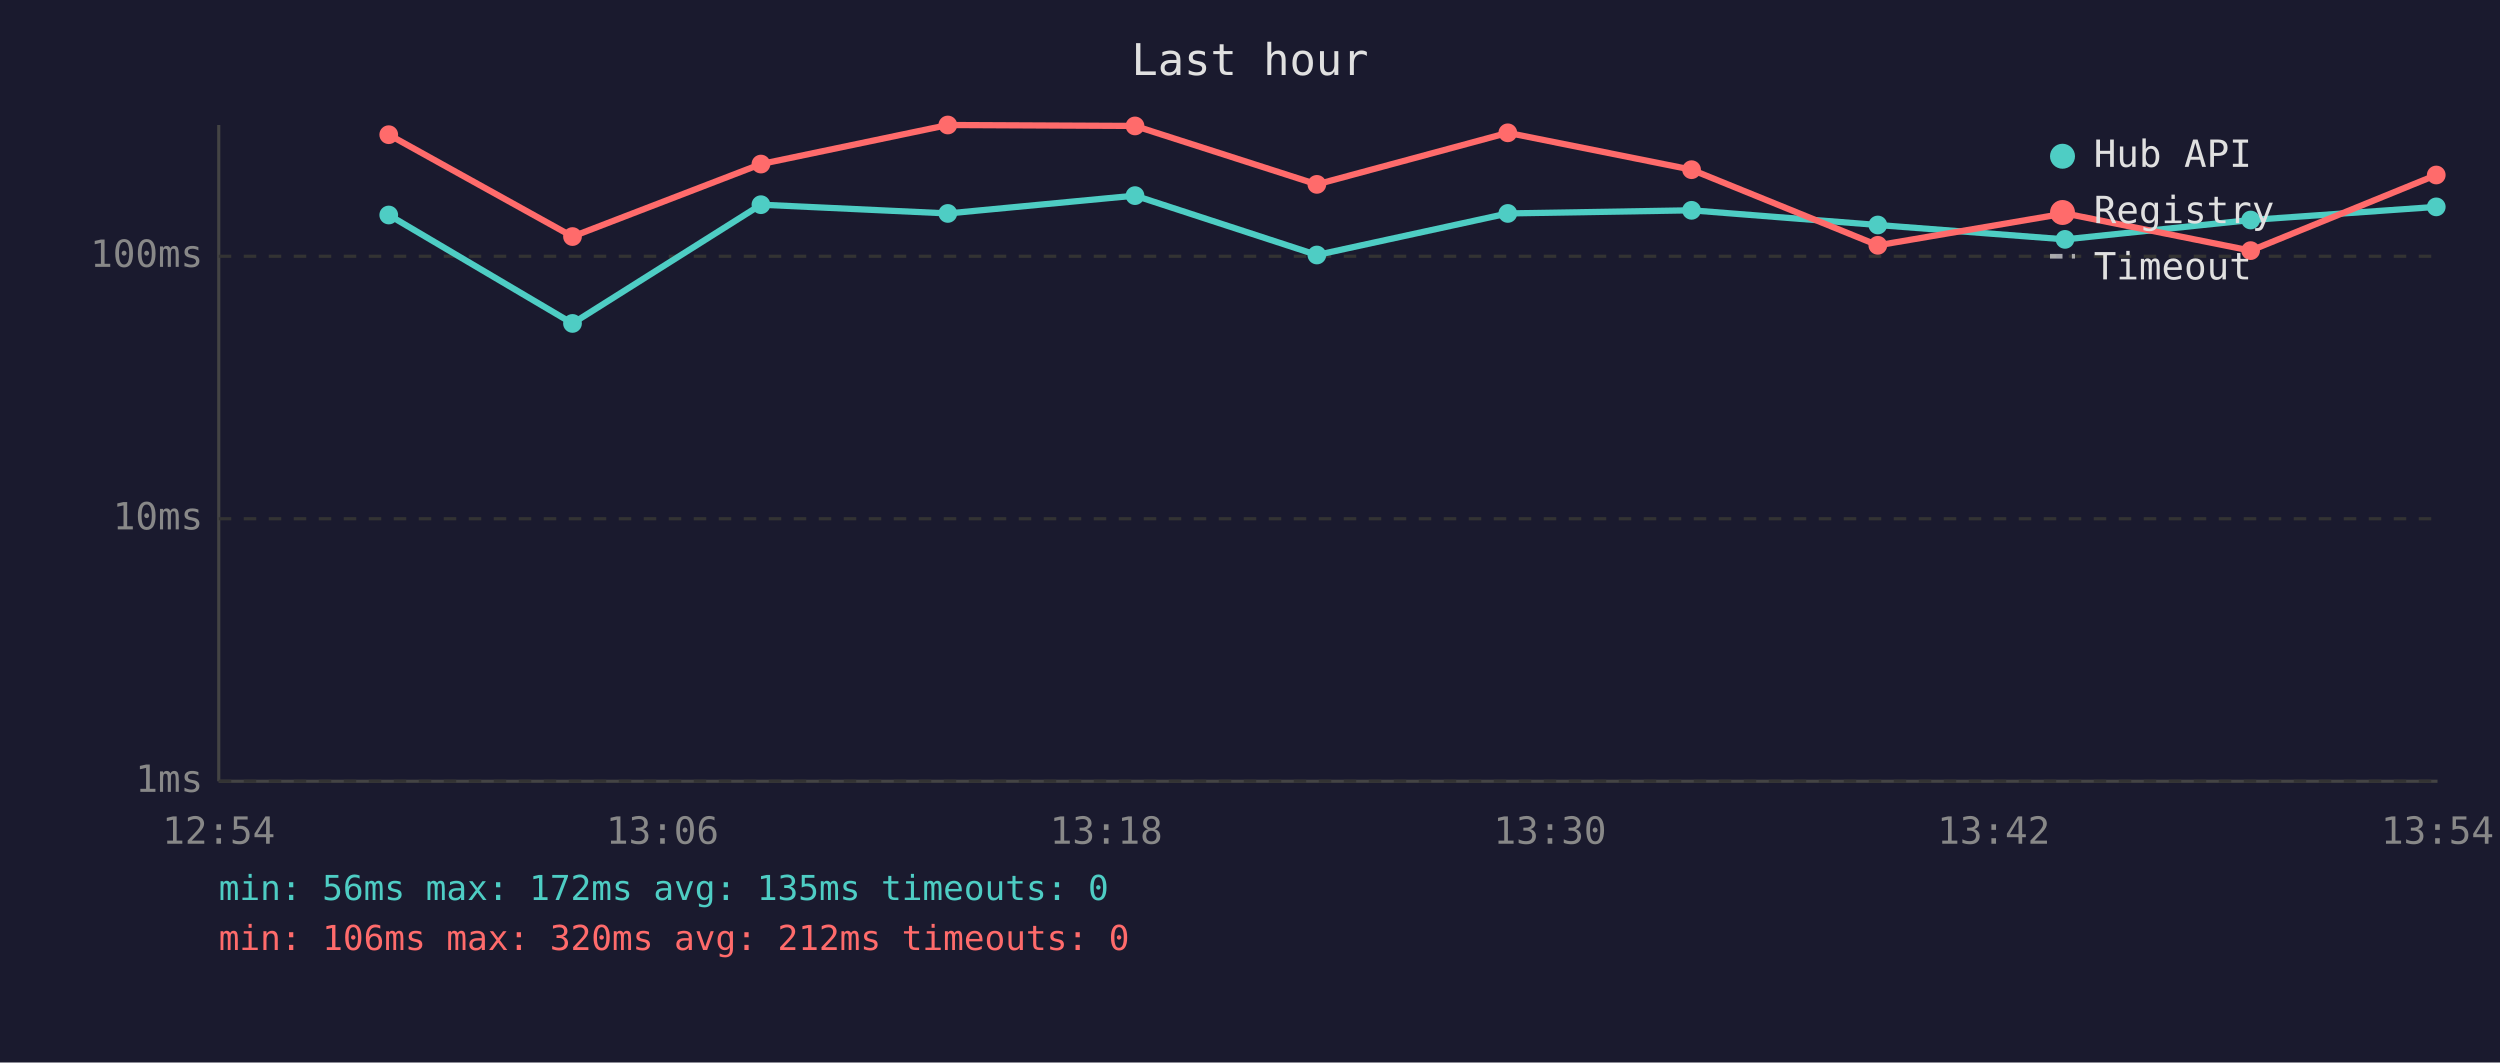
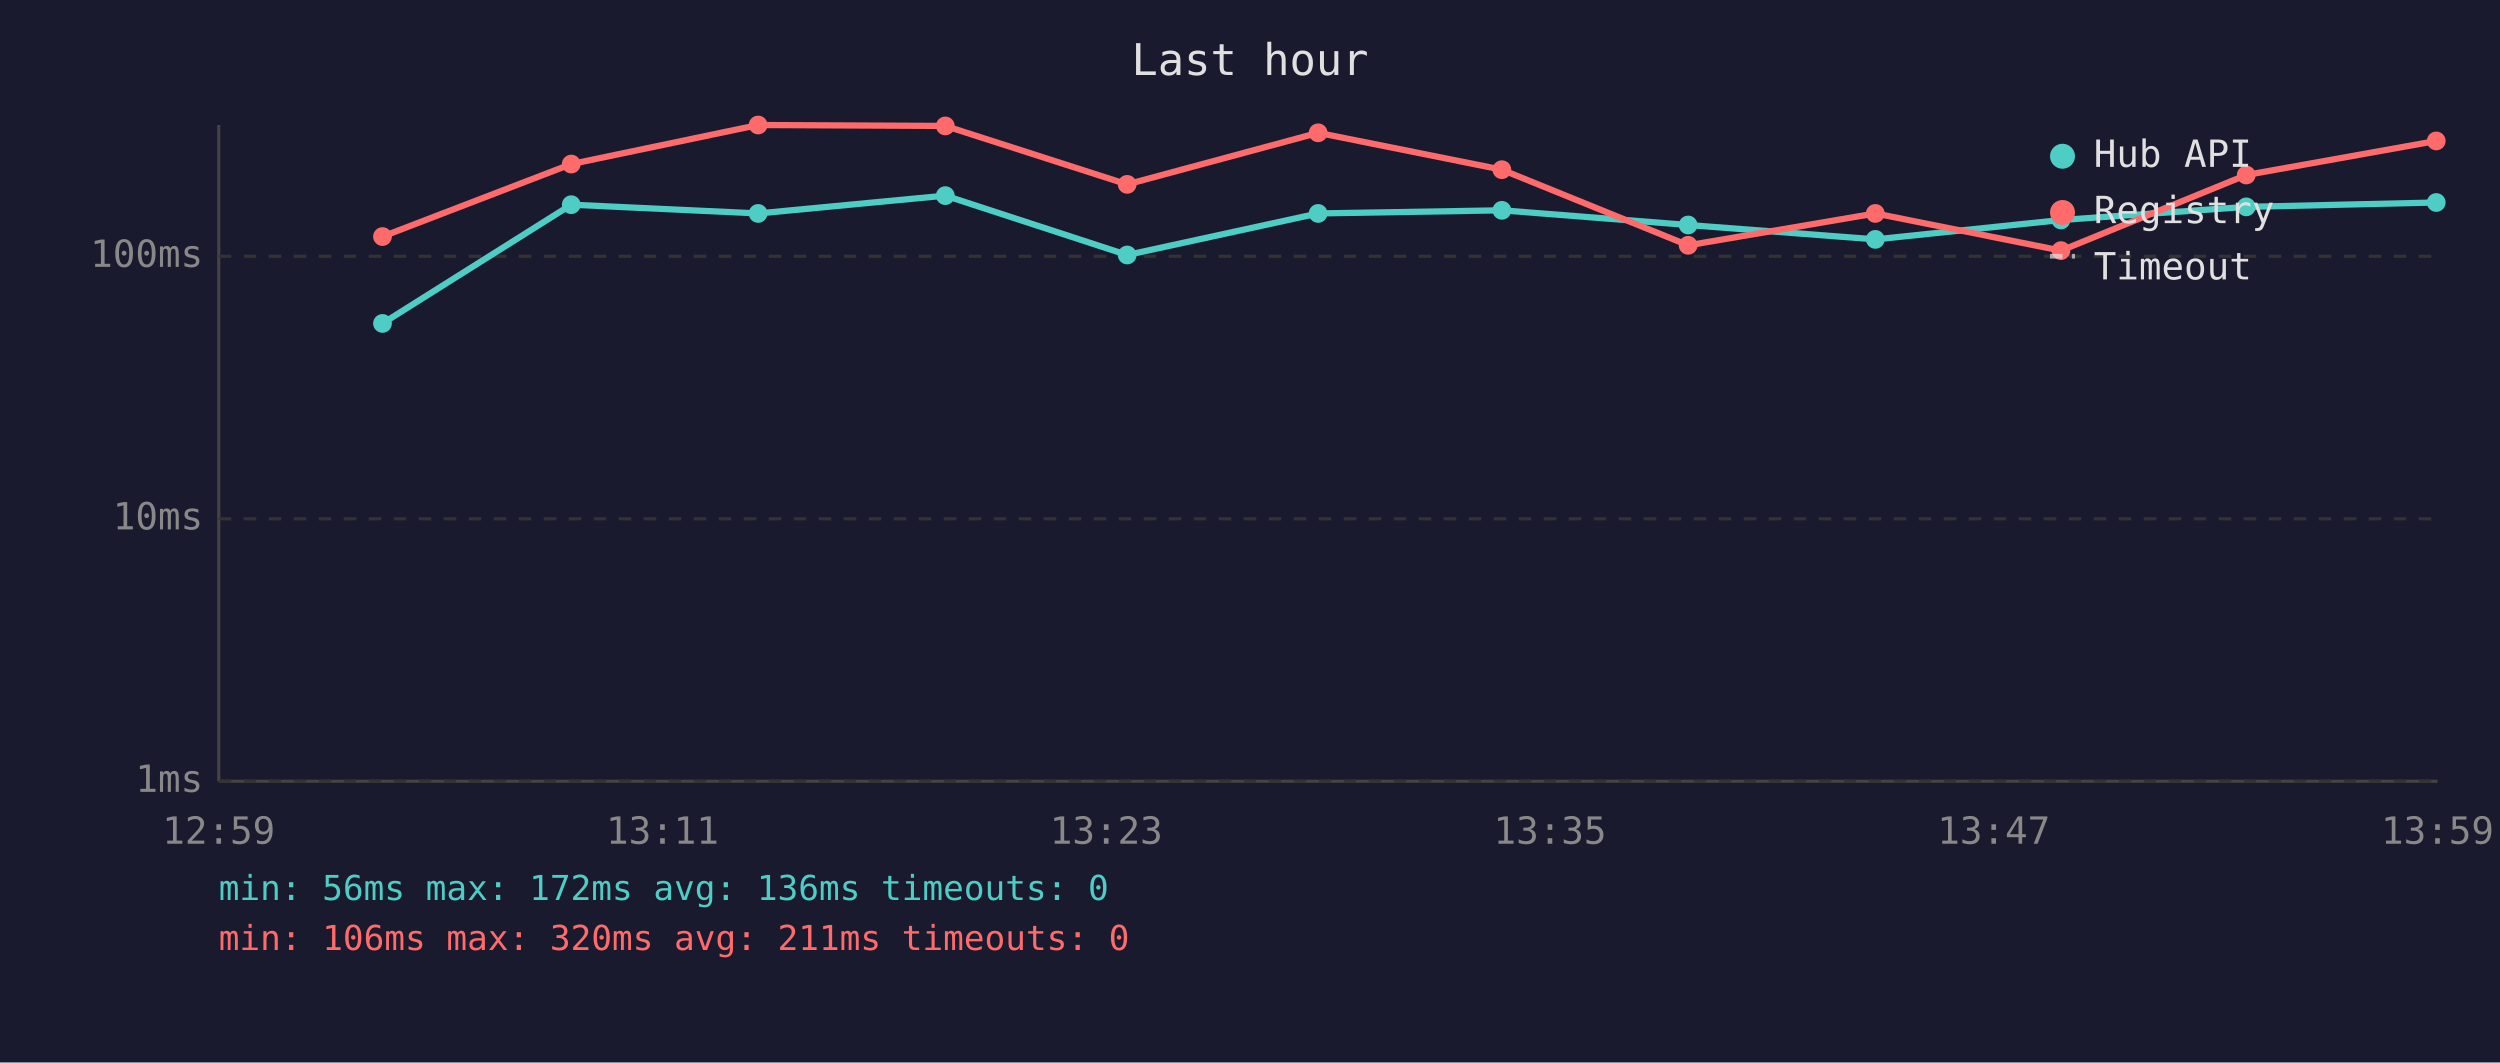
<svg xmlns="http://www.w3.org/2000/svg" viewBox="0 0 800 340" font-family="monospace" font-size="12">
  <rect width="800" height="340" fill="#1a1a2e" />
  <text x="400" y="24" fill="#e0e0e0" font-size="14" text-anchor="middle">Last hour</text>
  <line x1="70" y1="40" x2="70" y2="250" stroke="#444" stroke-width="1" />
  <line x1="70" y1="250" x2="780" y2="250" stroke="#444" stroke-width="1" />
  <line x1="70" y1="250" x2="780" y2="250" stroke="#333" stroke-width="1" stroke-dasharray="4" />
  <text x="65" y="250" fill="#888" text-anchor="end" dominant-baseline="middle">1ms</text>
  <line x1="70" y1="166" x2="780" y2="166" stroke="#333" stroke-width="1" stroke-dasharray="4" />
  <text x="65" y="166" fill="#888" text-anchor="end" dominant-baseline="middle">10ms</text>
  <line x1="70" y1="82" x2="780" y2="82" stroke="#333" stroke-width="1" stroke-dasharray="4" />
  <text x="65" y="82" fill="#888" text-anchor="end" dominant-baseline="middle">100ms</text>
-   <text x="70" y="270" fill="#888" text-anchor="middle">12:54</text>
-   <text x="212" y="270" fill="#888" text-anchor="middle">13:06</text>
-   <text x="354" y="270" fill="#888" text-anchor="middle">13:18</text>
-   <text x="496" y="270" fill="#888" text-anchor="middle">13:30</text>
-   <text x="638" y="270" fill="#888" text-anchor="middle">13:42</text>
-   <text x="780" y="270" fill="#888" text-anchor="middle">13:54</text>
-   <polyline points="124.4,68.8 183.2,103.5 243.5,65.5 303.3,68.3 363.2,62.6 421.4,81.6 482.5,68.3 541.3,67.3 600.9,72.0 660.8,76.6 720.2,70.4 779.6,66.2" fill="none" stroke="#4ecdc4" stroke-width="2" opacity="1" />
-   <circle cx="124.4" cy="68.8" r="3" fill="#4ecdc4" />
-   <circle cx="183.2" cy="103.5" r="3" fill="#4ecdc4" />
-   <circle cx="243.5" cy="65.5" r="3" fill="#4ecdc4" />
-   <circle cx="303.3" cy="68.3" r="3" fill="#4ecdc4" />
-   <circle cx="363.2" cy="62.6" r="3" fill="#4ecdc4" />
-   <circle cx="421.4" cy="81.6" r="3" fill="#4ecdc4" />
-   <circle cx="482.5" cy="68.3" r="3" fill="#4ecdc4" />
-   <circle cx="541.3" cy="67.3" r="3" fill="#4ecdc4" />
-   <circle cx="600.9" cy="72.0" r="3" fill="#4ecdc4" />
-   <circle cx="660.8" cy="76.6" r="3" fill="#4ecdc4" />
-   <circle cx="720.2" cy="70.4" r="3" fill="#4ecdc4" />
-   <circle cx="779.6" cy="66.2" r="3" fill="#4ecdc4" />
-   <polyline points="124.4,43.1 183.2,75.7 243.5,52.5 303.3,40.0 363.2,40.3 421.4,59.0 482.5,42.5 541.3,54.3 600.9,78.5 660.8,68.3 720.2,80.2 779.6,56.0" fill="none" stroke="#ff6b6b" stroke-width="2" opacity="1" />
-   <circle cx="124.4" cy="43.1" r="3" fill="#ff6b6b" />
-   <circle cx="183.2" cy="75.7" r="3" fill="#ff6b6b" />
-   <circle cx="243.5" cy="52.5" r="3" fill="#ff6b6b" />
-   <circle cx="303.3" cy="40.0" r="3" fill="#ff6b6b" />
-   <circle cx="363.2" cy="40.3" r="3" fill="#ff6b6b" />
-   <circle cx="421.4" cy="59.0" r="3" fill="#ff6b6b" />
-   <circle cx="482.5" cy="42.5" r="3" fill="#ff6b6b" />
-   <circle cx="541.3" cy="54.3" r="3" fill="#ff6b6b" />
-   <circle cx="600.9" cy="78.5" r="3" fill="#ff6b6b" />
-   <circle cx="660.8" cy="68.3" r="3" fill="#ff6b6b" />
-   <circle cx="720.2" cy="80.2" r="3" fill="#ff6b6b" />
-   <circle cx="779.6" cy="56.0" r="3" fill="#ff6b6b" />
+   <text x="70" y="270" fill="#888" text-anchor="middle">12:59</text>
+   <text x="212" y="270" fill="#888" text-anchor="middle">13:11</text>
+   <text x="354" y="270" fill="#888" text-anchor="middle">13:23</text>
+   <text x="496" y="270" fill="#888" text-anchor="middle">13:35</text>
+   <text x="638" y="270" fill="#888" text-anchor="middle">13:47</text>
+   <text x="780" y="270" fill="#888" text-anchor="middle">13:59</text>
+   <polyline points="122.4,103.5 182.8,65.5 242.6,68.3 302.5,62.6 360.7,81.6 421.8,68.3 480.6,67.3 540.2,72.0 600.1,76.6 659.5,70.4 718.8,66.2 779.6,64.8" fill="none" stroke="#4ecdc4" stroke-width="2" opacity="1" />
+   <circle cx="122.4" cy="103.5" r="3" fill="#4ecdc4" />
+   <circle cx="182.8" cy="65.5" r="3" fill="#4ecdc4" />
+   <circle cx="242.6" cy="68.3" r="3" fill="#4ecdc4" />
+   <circle cx="302.5" cy="62.6" r="3" fill="#4ecdc4" />
+   <circle cx="360.7" cy="81.6" r="3" fill="#4ecdc4" />
+   <circle cx="421.8" cy="68.3" r="3" fill="#4ecdc4" />
+   <circle cx="480.6" cy="67.3" r="3" fill="#4ecdc4" />
+   <circle cx="540.2" cy="72.0" r="3" fill="#4ecdc4" />
+   <circle cx="600.1" cy="76.6" r="3" fill="#4ecdc4" />
+   <circle cx="659.5" cy="70.4" r="3" fill="#4ecdc4" />
+   <circle cx="718.8" cy="66.2" r="3" fill="#4ecdc4" />
+   <circle cx="779.6" cy="64.8" r="3" fill="#4ecdc4" />
+   <polyline points="122.4,75.7 182.8,52.5 242.6,40.0 302.5,40.3 360.7,59.0 421.8,42.5 480.6,54.3 540.2,78.5 600.1,68.3 659.5,80.2 718.8,56.0 779.6,45.1" fill="none" stroke="#ff6b6b" stroke-width="2" opacity="1" />
+   <circle cx="122.4" cy="75.7" r="3" fill="#ff6b6b" />
+   <circle cx="182.8" cy="52.5" r="3" fill="#ff6b6b" />
+   <circle cx="242.6" cy="40.0" r="3" fill="#ff6b6b" />
+   <circle cx="302.5" cy="40.3" r="3" fill="#ff6b6b" />
+   <circle cx="360.7" cy="59.0" r="3" fill="#ff6b6b" />
+   <circle cx="421.8" cy="42.5" r="3" fill="#ff6b6b" />
+   <circle cx="480.6" cy="54.3" r="3" fill="#ff6b6b" />
+   <circle cx="540.2" cy="78.5" r="3" fill="#ff6b6b" />
+   <circle cx="600.1" cy="68.3" r="3" fill="#ff6b6b" />
+   <circle cx="659.5" cy="80.2" r="3" fill="#ff6b6b" />
+   <circle cx="718.8" cy="56.0" r="3" fill="#ff6b6b" />
+   <circle cx="779.6" cy="45.1" r="3" fill="#ff6b6b" />
  <circle cx="660" cy="50" r="4" fill="#4ecdc4" />
  <text x="670" y="50" fill="#e0e0e0" dominant-baseline="middle">Hub API</text>
  <circle cx="660" cy="68" r="4" fill="#ff6b6b" />
  <text x="670" y="68" fill="#e0e0e0" dominant-baseline="middle">Registry</text>
  <line x1="656" y1="82" x2="664" y2="82" stroke="#e0e0e0" stroke-width="1.5" stroke-dasharray="4,3" opacity="0.7" />
  <text x="670" y="86" fill="#e0e0e0" dominant-baseline="middle">Timeout</text>
-   <text x="70" y="288" fill="#4ecdc4" font-size="11">min: 56ms  max: 172ms  avg: 135ms  timeouts: 0</text>
-   <text x="70" y="304" fill="#ff6b6b" font-size="11">min: 106ms  max: 320ms  avg: 212ms  timeouts: 0</text>
+   <text x="70" y="288" fill="#4ecdc4" font-size="11">min: 56ms  max: 172ms  avg: 136ms  timeouts: 0</text>
+   <text x="70" y="304" fill="#ff6b6b" font-size="11">min: 106ms  max: 320ms  avg: 211ms  timeouts: 0</text>
</svg>
